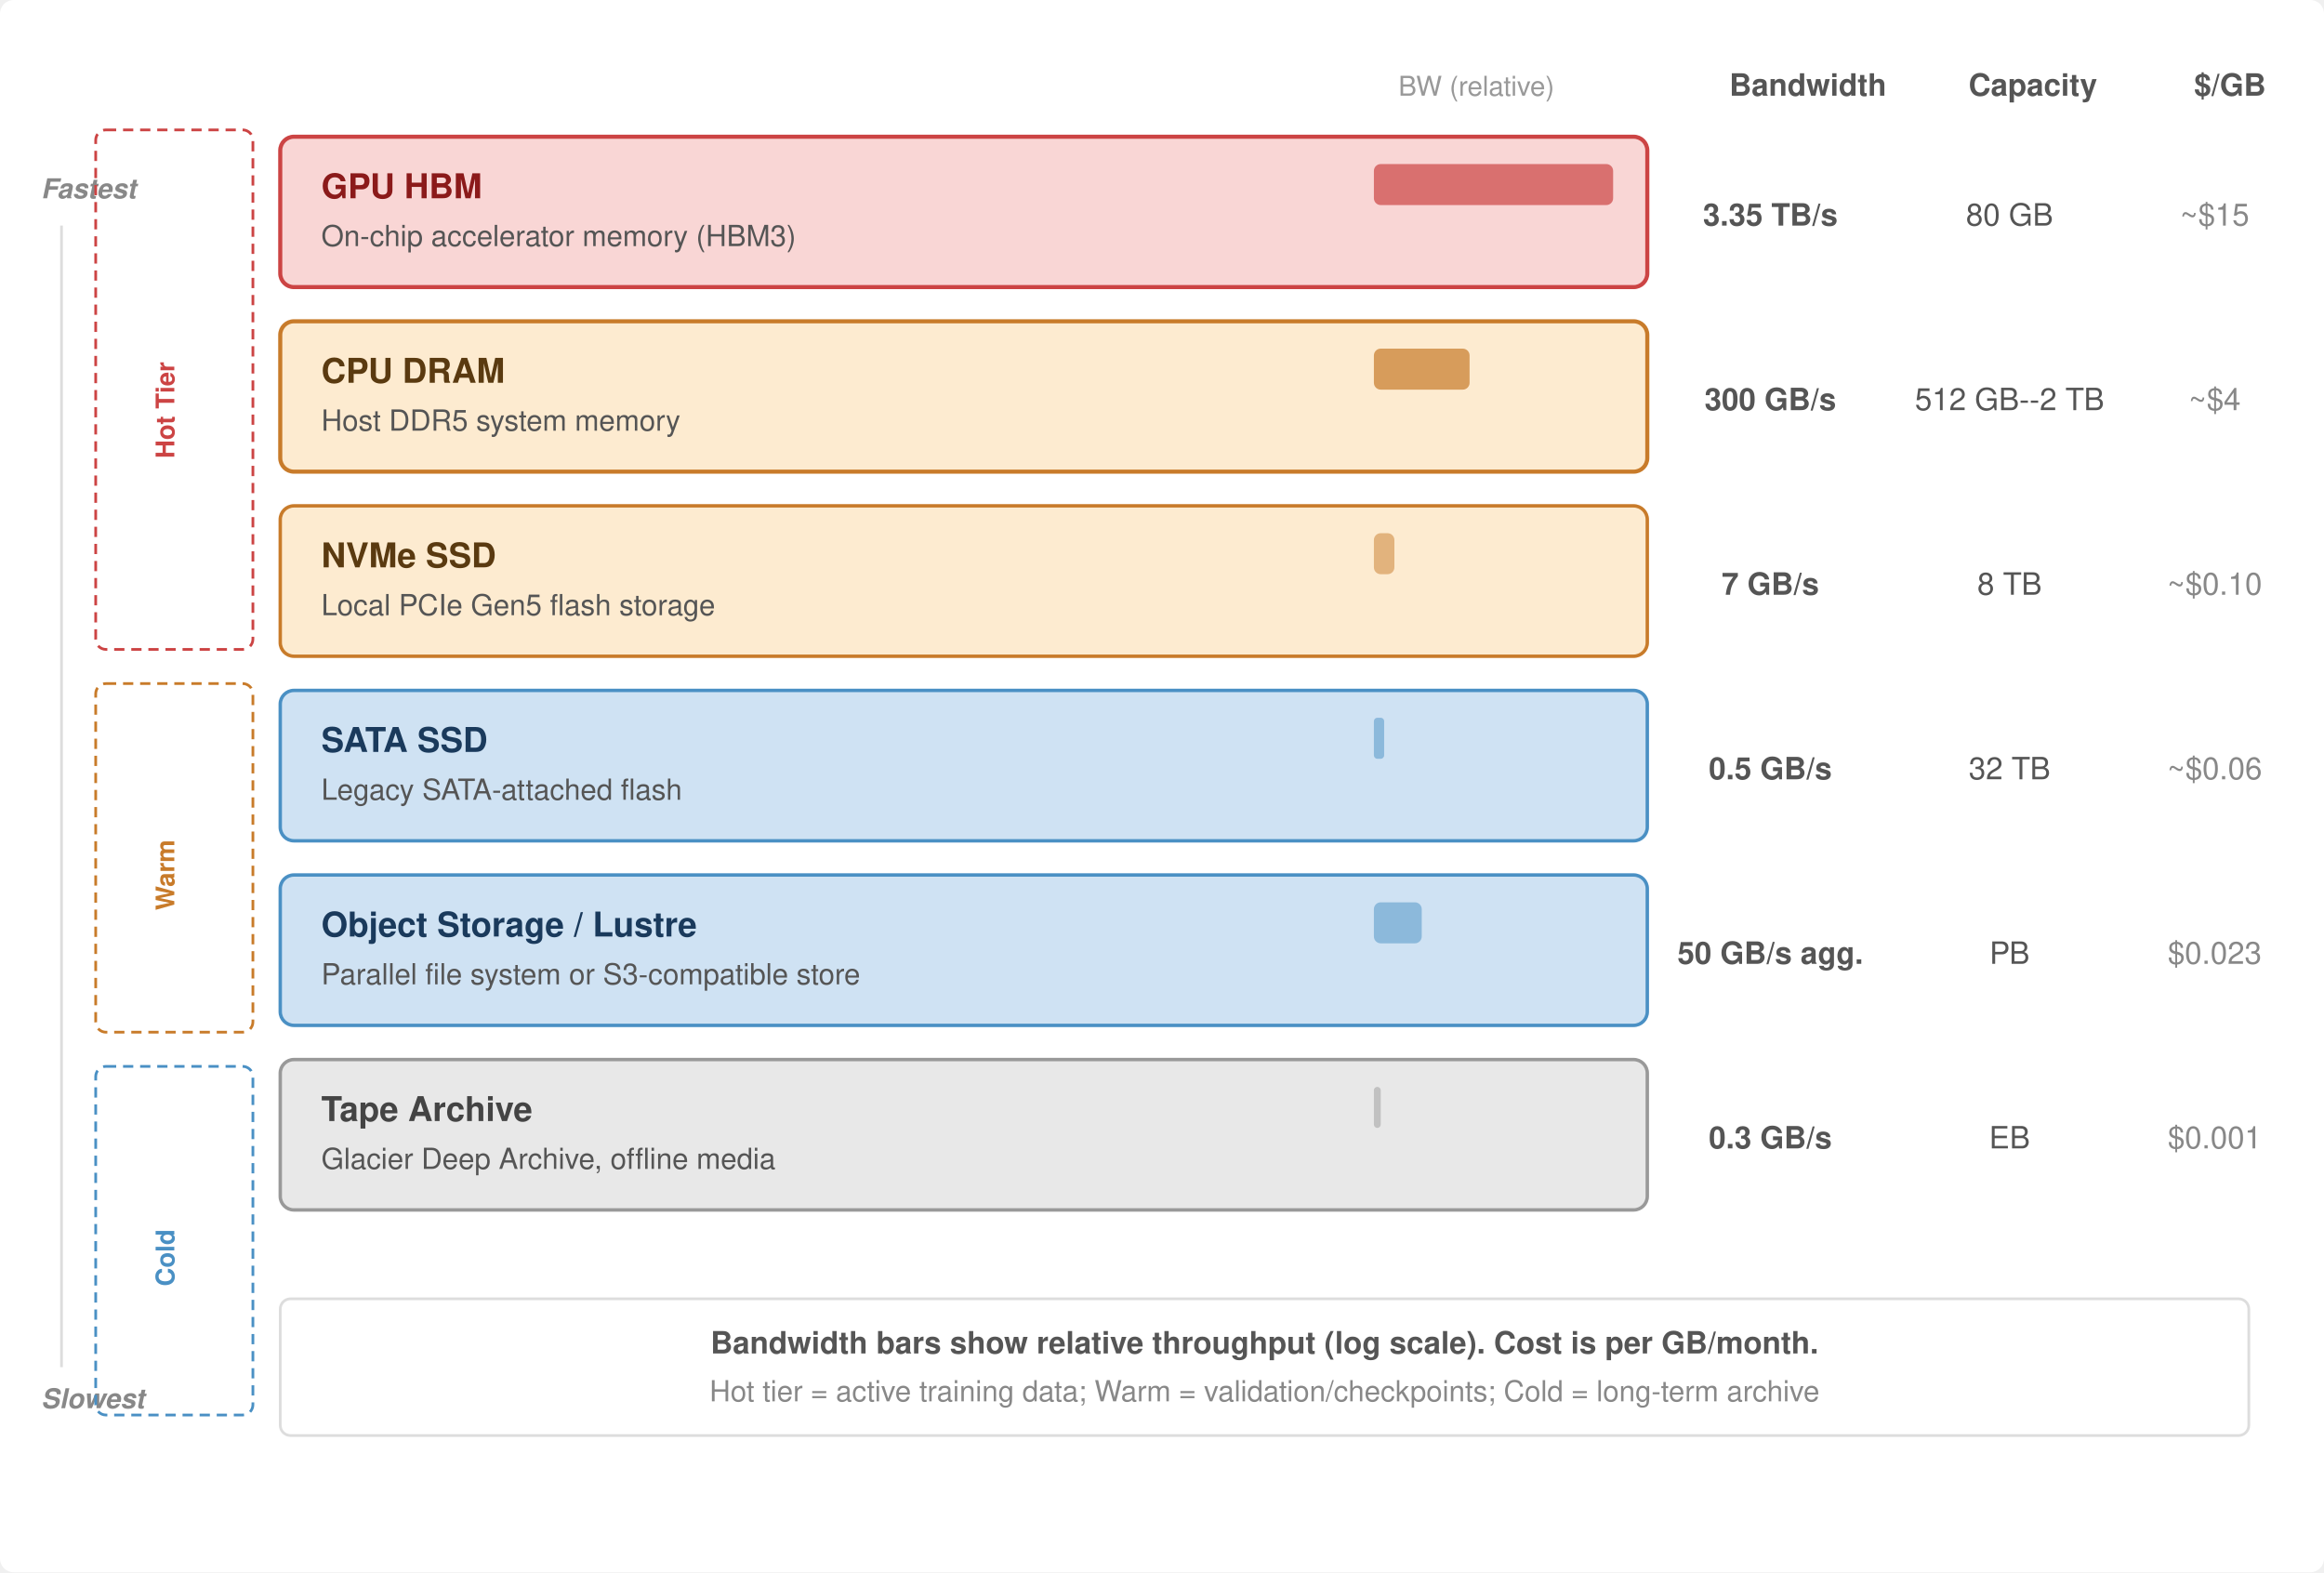
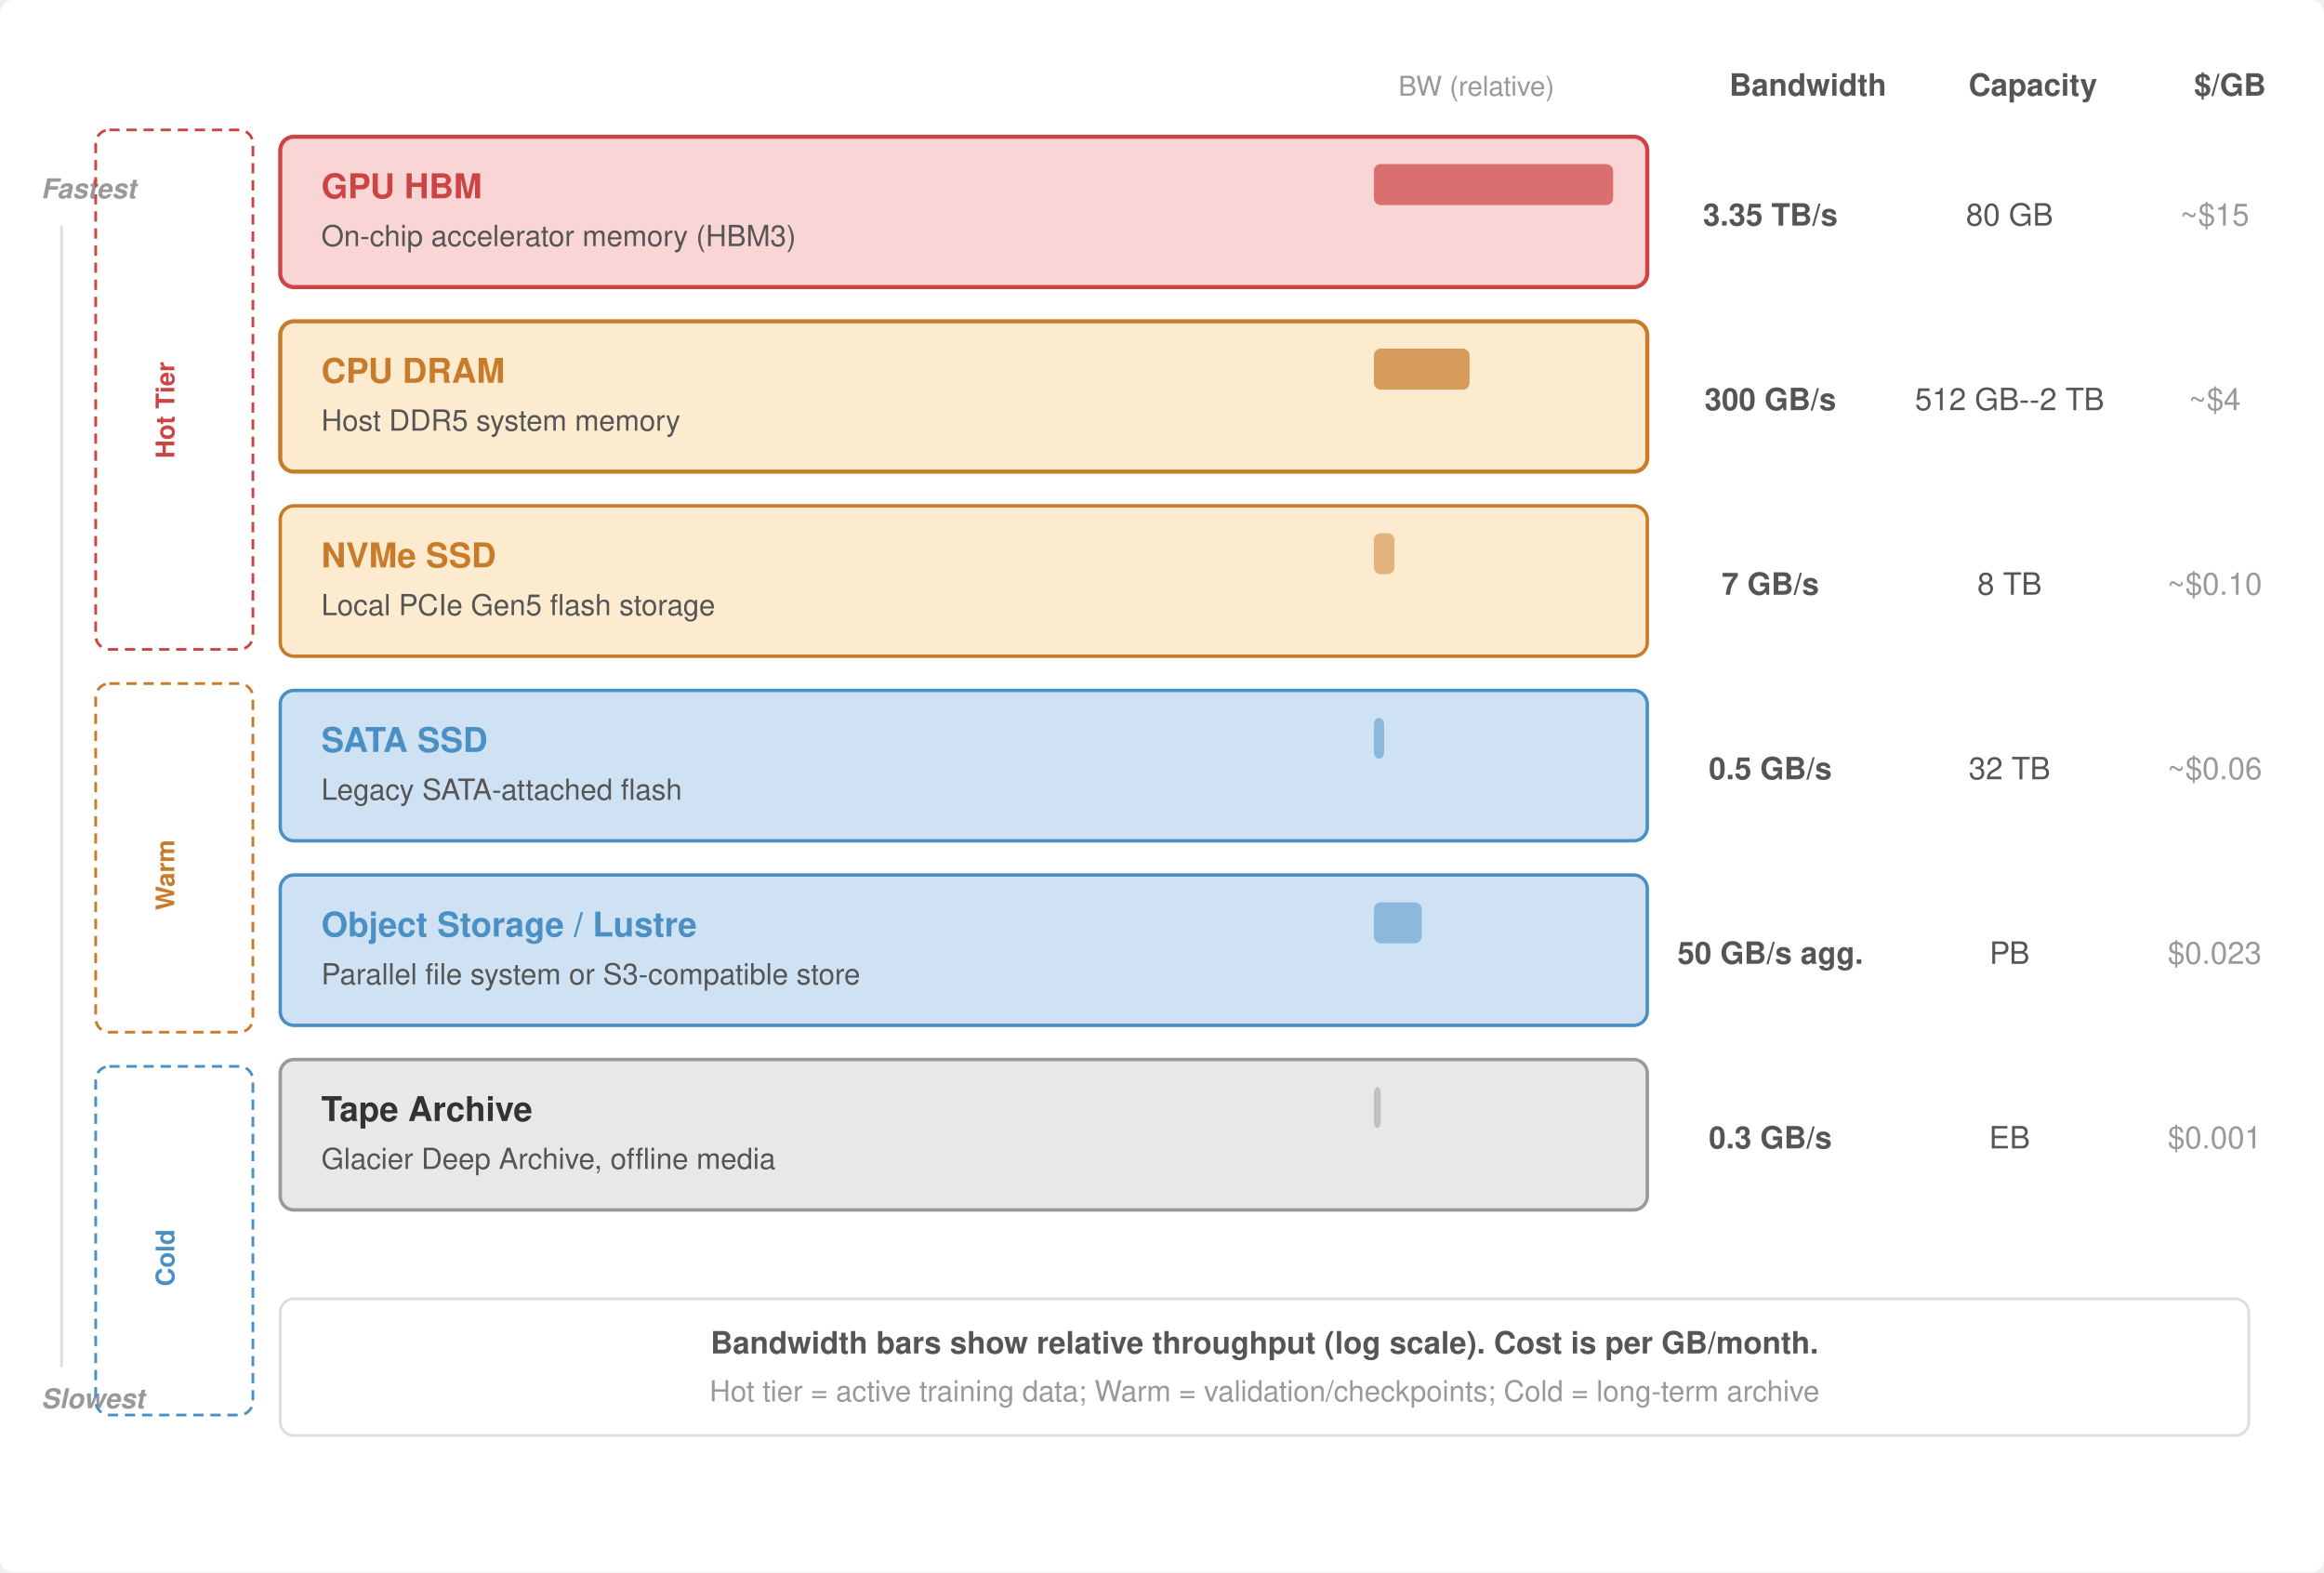
<svg xmlns="http://www.w3.org/2000/svg" viewBox="0 0 680 460" font-family="Helvetica Neue, Helvetica, Arial, sans-serif">
-   <rect width="680" height="460" fill="#fff" rx=" 4" />
-   <text x="12" y="58" font-size="8" fill="#888" font-weight="600" font-style="italic">Fastest</text>
-   <text x="12" y="412" font-size="8" fill="#888" font-weight="600" font-style="italic">Slowest</text>
+   <rect width="680" height="460" fill="#fff" rx="4" />
+   <defs>
+     <marker id="arrow" markerWidth="8" markerHeight="6" refX="7" refY="3" orient="auto">
+       <path d="M0,0 L8,3 L0,6 Z" fill="#555" />
+     </marker>
+     <marker id="arrow-red" markerWidth="8" markerHeight="6" refX="7" refY="3" orient="auto">
+       <path d="M0,0 L8,3 L0,6 Z" fill="#a31f34" />
+     </marker>
+     <marker id="arrow-green" markerWidth="8" markerHeight="6" refX="7" refY="3" orient="auto">
+       <path d="M0,0 L8,3 L0,6 Z" fill="#3d9e5a" />
+     </marker>
+   </defs>
+   <text x="12" y="58" font-size="8" fill="#999" font-weight="600" font-style="italic">Fastest</text>
+   <text x="12" y="412" font-size="8" fill="#999" font-weight="600" font-style="italic">Slowest</text>
  <line x1="18" y1="66" x2="18" y2="400" stroke="#ddd" stroke-width="0.8" />
  <text x="506" y="28" font-size="9" fill="#555" font-weight="700">Bandwidth</text>
  <text x="576" y="28" font-size="9" fill="#555" font-weight="700">Capacity</text>
  <text x="642" y="28" font-size="9" fill="#555" font-weight="700">$/GB</text>
-   <rect x="28" y="38" width="46" height="152" rx="3" fill="none" stroke="#c44" stroke-width="0.8" stroke-dasharray="3,2" />
+   <rect x="28" y="38" width="46" height="152" rx="4" fill="none" stroke="#c44" stroke-width="0.8" stroke-dasharray="3,2" />
  <text x="51" y="120" text-anchor="middle" font-size="7.5" fill="#c44" font-weight="600" transform="rotate(-90, 51, 120)">Hot Tier</text>
-   <rect x="28" y="200" width="46" height="102" rx="3" fill="none" stroke="#c87b2a" stroke-width="0.8" stroke-dasharray="3,2" />
+   <rect x="28" y="200" width="46" height="102" rx="4" fill="none" stroke="#c87b2a" stroke-width="0.8" stroke-dasharray="3,2" />
  <text x="51" y="256" text-anchor="middle" font-size="7.5" fill="#c87b2a" font-weight="600" transform="rotate(-90, 51, 256)">Warm</text>
-   <rect x="28" y="312" width="46" height="102" rx="3" fill="none" stroke="#4a90c4" stroke-width="0.8" stroke-dasharray="3,2" />
+   <rect x="28" y="312" width="46" height="102" rx="4" fill="none" stroke="#4a90c4" stroke-width="0.8" stroke-dasharray="3,2" />
  <text x="51" y="368" text-anchor="middle" font-size="7.5" fill="#4a90c4" font-weight="600" transform="rotate(-90, 51, 368)">Cold</text>
  <g transform="translate(82, 40)">
    <rect x="0" y="0" width="400" height="44" rx="4" fill="#f9d6d5" stroke="#c44" stroke-width="1.2" />
-     <text x="12" y="18" font-size="10" font-weight="700" fill="#8b1a1a">GPU HBM</text>
+     <text x="12" y="18" font-size="10" font-weight="700" fill="#c44">GPU HBM</text>
    <text x="12" y="32" font-size="8.5" fill="#555">On-chip accelerator memory (HBM3)</text>
    <rect x="320" y="8" width="70" height="12" rx="2" fill="#c44" opacity="0.7" />
  </g>
  <text x="518" y="66" text-anchor="middle" font-size="9" fill="#555" font-weight="600">3.35 TB/s</text>
  <text x="588" y="66" text-anchor="middle" font-size="9" fill="#555">80 GB</text>
-   <text x="648" y="66" text-anchor="middle" font-size="9" fill="#888">~$15</text>
+   <text x="648" y="66" text-anchor="middle" font-size="9" fill="#999">~$15</text>
  <g transform="translate(82, 94)">
    <rect x="0" y="0" width="400" height="44" rx="4" fill="#fdebd0" stroke="#c87b2a" stroke-width="1.2" />
-     <text x="12" y="18" font-size="10" font-weight="700" fill="#5a3a10">CPU DRAM</text>
+     <text x="12" y="18" font-size="10" font-weight="700" fill="#c87b2a">CPU DRAM</text>
    <text x="12" y="32" font-size="8.5" fill="#555">Host DDR5 system memory</text>
    <rect x="320" y="8" width="28" height="12" rx="2" fill="#c87b2a" opacity="0.7" />
  </g>
  <text x="518" y="120" text-anchor="middle" font-size="9" fill="#555" font-weight="600">300 GB/s</text>
  <text x="588" y="120" text-anchor="middle" font-size="9" fill="#555">512 GB--2 TB</text>
-   <text x="648" y="120" text-anchor="middle" font-size="9" fill="#888">~$4</text>
+   <text x="648" y="120" text-anchor="middle" font-size="9" fill="#999">~$4</text>
  <g transform="translate(82, 148)">
    <rect x="0" y="0" width="400" height="44" rx="4" fill="#fdebd0" stroke="#c87b2a" stroke-width="1.0" />
-     <text x="12" y="18" font-size="10" font-weight="700" fill="#5a3a10">NVMe SSD</text>
+     <text x="12" y="18" font-size="10" font-weight="700" fill="#c87b2a">NVMe SSD</text>
    <text x="12" y="32" font-size="8.5" fill="#555">Local PCIe Gen5 flash storage</text>
    <rect x="320" y="8" width="6" height="12" rx="2" fill="#c87b2a" opacity="0.5" />
  </g>
  <text x="518" y="174" text-anchor="middle" font-size="9" fill="#555" font-weight="600">7 GB/s</text>
  <text x="588" y="174" text-anchor="middle" font-size="9" fill="#555">8 TB</text>
-   <text x="648" y="174" text-anchor="middle" font-size="9" fill="#888">~$0.10</text>
+   <text x="648" y="174" text-anchor="middle" font-size="9" fill="#999">~$0.10</text>
  <g transform="translate(82, 202)">
    <rect x="0" y="0" width="400" height="44" rx="4" fill="#cfe2f3" stroke="#4a90c4" stroke-width="1.0" />
-     <text x="12" y="18" font-size="10" font-weight="700" fill="#1a3a5c">SATA SSD</text>
+     <text x="12" y="18" font-size="10" font-weight="700" fill="#4a90c4">SATA SSD</text>
    <text x="12" y="32" font-size="8.5" fill="#555">Legacy SATA-attached flash</text>
-     <rect x="320" y="8" width="3" height="12" rx="1" fill="#4a90c4" opacity="0.5" />
+     <rect x="320" y="8" width="3" height="12" rx="2" fill="#4a90c4" opacity="0.5" />
  </g>
  <text x="518" y="228" text-anchor="middle" font-size="9" fill="#555" font-weight="600">0.5 GB/s</text>
  <text x="588" y="228" text-anchor="middle" font-size="9" fill="#555">32 TB</text>
-   <text x="648" y="228" text-anchor="middle" font-size="9" fill="#888">~$0.06</text>
+   <text x="648" y="228" text-anchor="middle" font-size="9" fill="#999">~$0.06</text>
  <g transform="translate(82, 256)">
    <rect x="0" y="0" width="400" height="44" rx="4" fill="#cfe2f3" stroke="#4a90c4" stroke-width="1.0" />
-     <text x="12" y="18" font-size="10" font-weight="700" fill="#1a3a5c">Object Storage / Lustre</text>
+     <text x="12" y="18" font-size="10" font-weight="700" fill="#4a90c4">Object Storage / Lustre</text>
    <text x="12" y="32" font-size="8.5" fill="#555">Parallel file system or S3-compatible store</text>
    <rect x="320" y="8" width="14" height="12" rx="2" fill="#4a90c4" opacity="0.5" />
  </g>
  <text x="518" y="282" text-anchor="middle" font-size="9" fill="#555" font-weight="600">50 GB/s agg.</text>
  <text x="588" y="282" text-anchor="middle" font-size="9" fill="#555">PB</text>
-   <text x="648" y="282" text-anchor="middle" font-size="9" fill="#888">$0.023</text>
+   <text x="648" y="282" text-anchor="middle" font-size="9" fill="#999">$0.023</text>
  <g transform="translate(82, 310)">
    <rect x="0" y="0" width="400" height="44" rx="4" fill="#e8e8e8" stroke="#999" stroke-width="1.0" />
-     <text x="12" y="18" font-size="10" font-weight="700" fill="#444">Tape Archive</text>
+     <text x="12" y="18" font-size="10" font-weight="700" fill="#333">Tape Archive</text>
    <text x="12" y="32" font-size="8.5" fill="#555">Glacier Deep Archive, offline media</text>
-     <rect x="320" y="8" width="2" height="12" rx="1" fill="#999" opacity="0.5" />
+     <rect x="320" y="8" width="2" height="12" rx="2" fill="#999" opacity="0.5" />
  </g>
  <text x="518" y="336" text-anchor="middle" font-size="9" fill="#555" font-weight="600">0.3 GB/s</text>
  <text x="588" y="336" text-anchor="middle" font-size="9" fill="#555">EB</text>
-   <text x="648" y="336" text-anchor="middle" font-size="9" fill="#888">$0.001</text>
-   <rect x="82" y="380" width="576" height="40" rx="3" fill="white" stroke="#ddd" stroke-width="0.8" />
+   <text x="648" y="336" text-anchor="middle" font-size="9" fill="#999">$0.001</text>
+   <rect x="82" y="380" width="576" height="40" rx="4" fill="#fff" stroke="#ddd" stroke-width="0.8" />
  <text x="370" y="396" text-anchor="middle" font-size="9" fill="#555" font-weight="600">Bandwidth bars show relative throughput (log scale). Cost is per GB/month.</text>
-   <text x="370" y="410" text-anchor="middle" font-size="8.5" fill="#888">Hot tier = active training data; Warm = validation/checkpoints; Cold = long-term archive</text>
+   <text x="370" y="410" text-anchor="middle" font-size="8.5" fill="#999">Hot tier = active training data; Warm = validation/checkpoints; Cold = long-term archive</text>
  <text x="432" y="28" font-size="8" fill="#999" text-anchor="middle">BW (relative)</text>
</svg>
